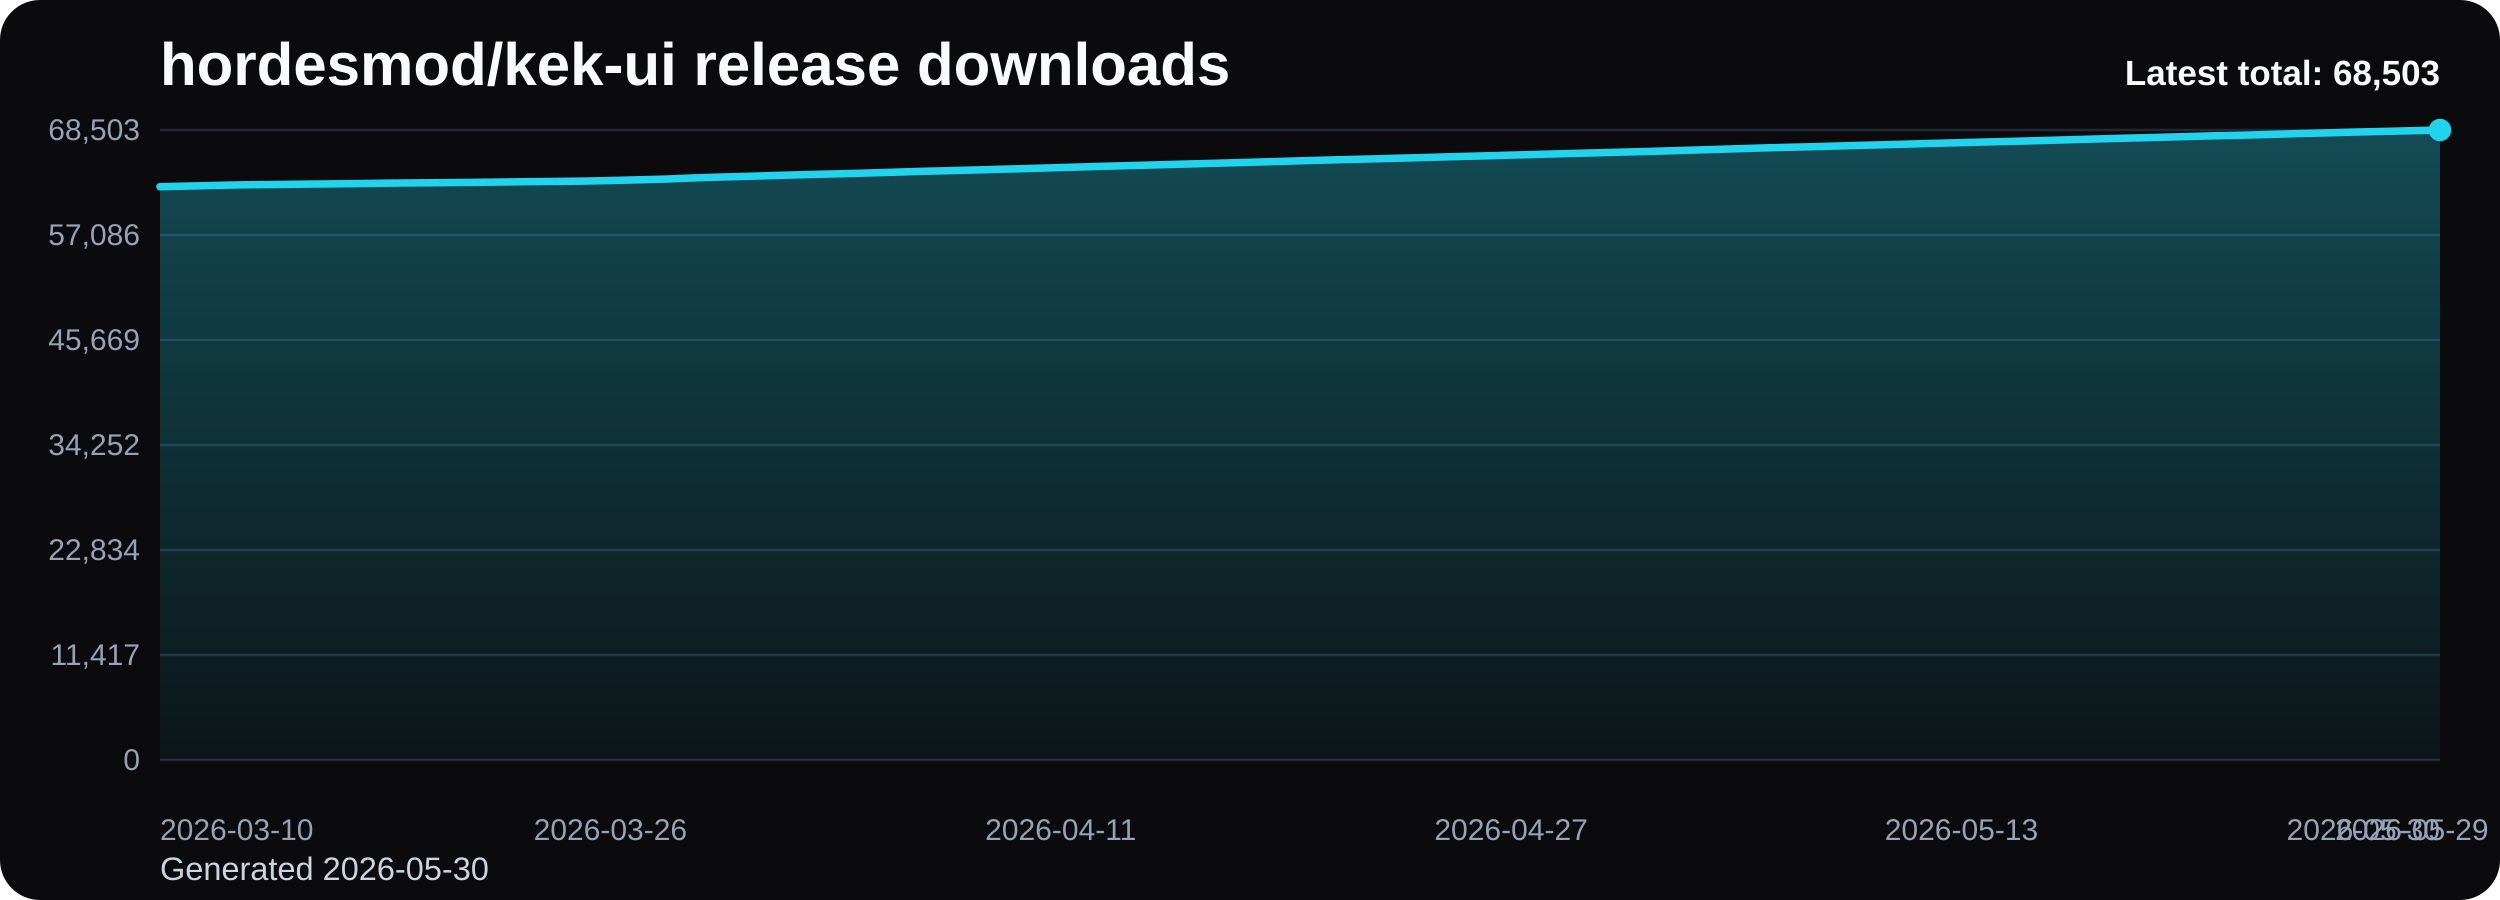
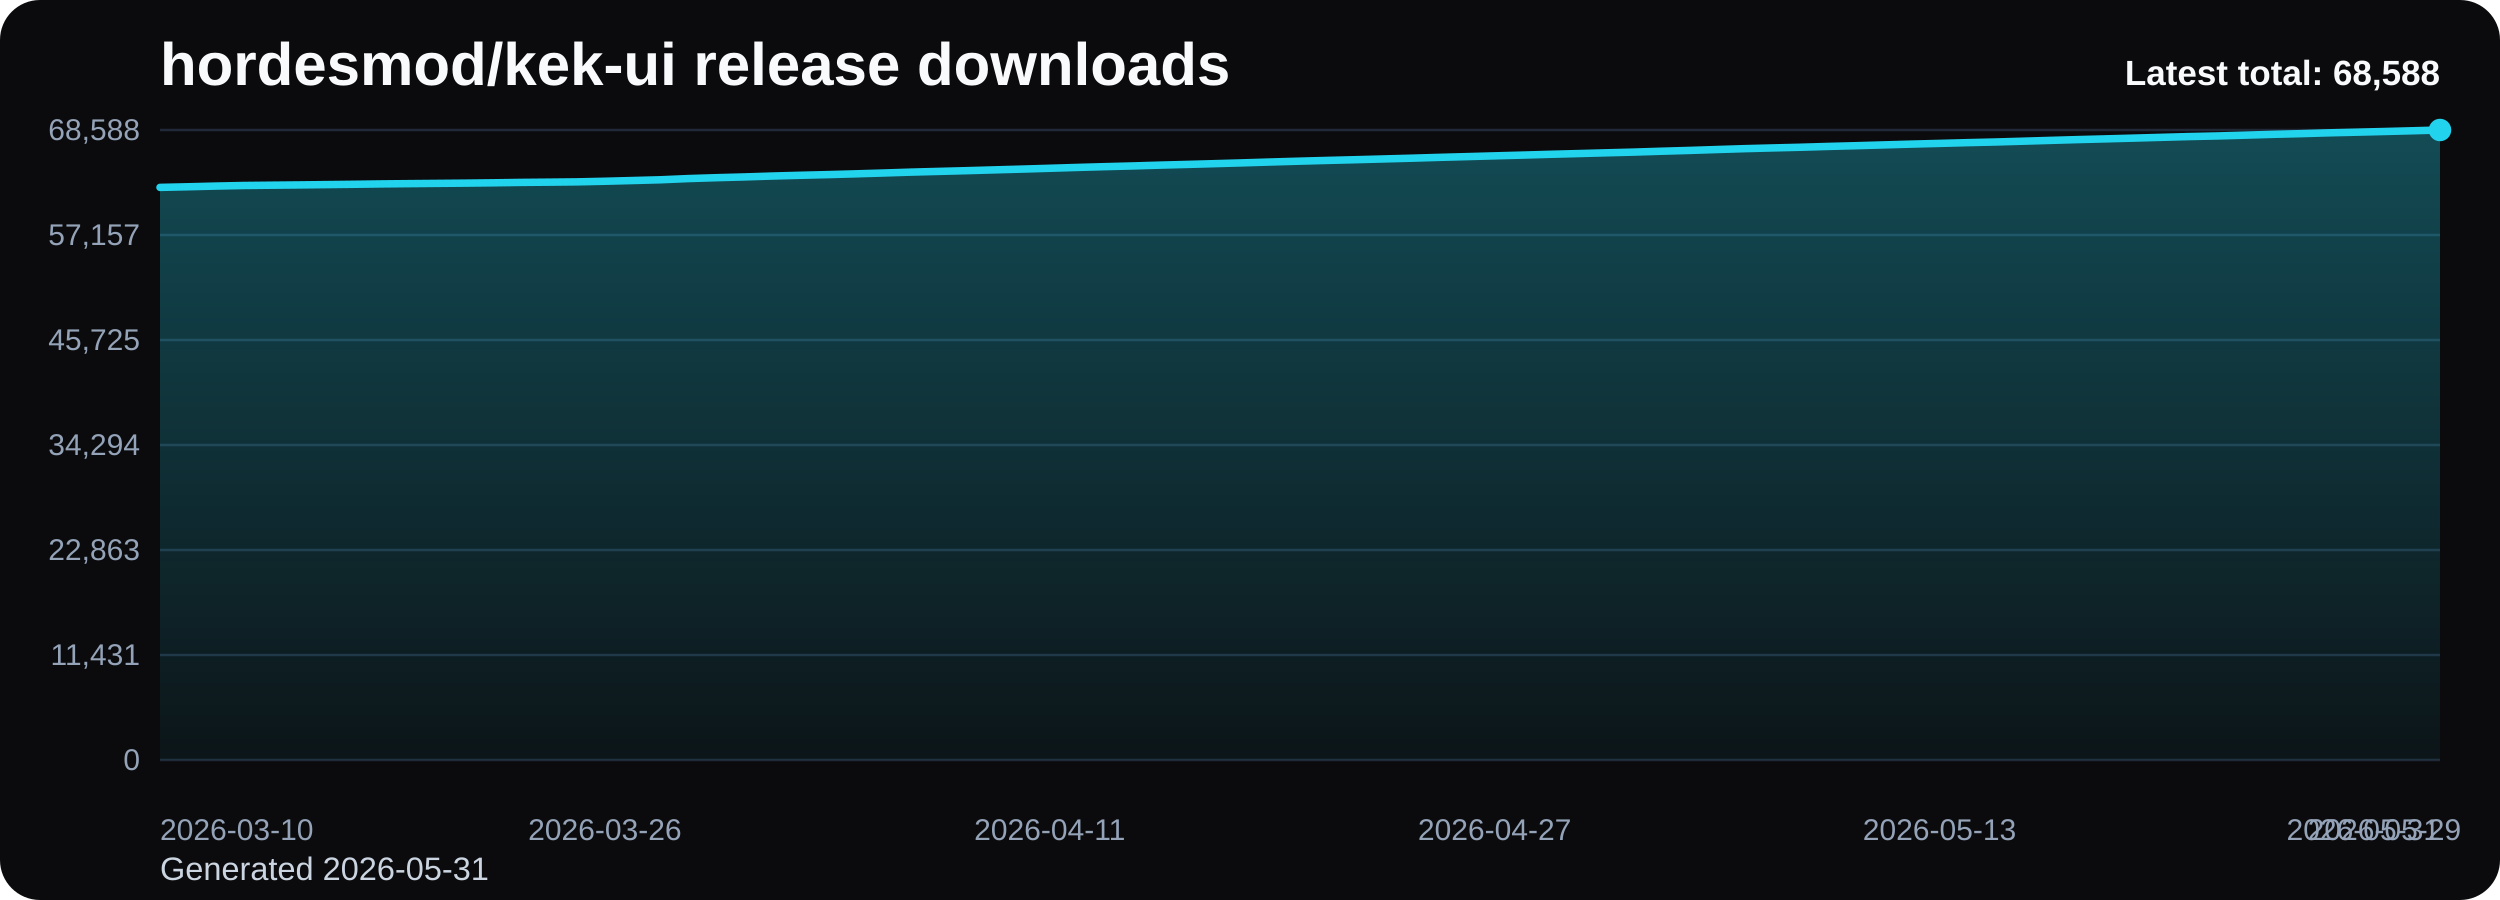
<svg xmlns="http://www.w3.org/2000/svg" viewBox="0 0 1000 360" role="img" aria-label="hordesmod/kek-ui release downloads chart">
  <defs>
    <linearGradient id="fill-total-trend-black" x1="0" y1="0" x2="0" y2="1">
      <stop offset="0%" stop-color="#22d3ee" stop-opacity="0.32" />
      <stop offset="100%" stop-color="#22d3ee" stop-opacity="0.05" />
    </linearGradient>
    <style>
      .bg { fill: #0b0b0d; }
      .title { font: 700 24px Arial, sans-serif; fill: #f8fafc; }
      .sub { font: 400 13px Arial, sans-serif; fill: #cbd5e1; }
      .grid { stroke: #1f2937; stroke-width: 1; }
      .axis { font: 400 12px Arial, sans-serif; fill: #94a3b8; }
      .line { fill: none; stroke: #22d3ee; stroke-width: 3; stroke-linecap: round; stroke-linejoin: round; }
      .dot { fill: #22d3ee; }
      .value { font: 600 11px Arial, sans-serif; fill: #cbd5e1; }
      .latest { font: 700 14px Arial, sans-serif; fill: #f8fafc; }
    </style>
  </defs>
  <rect class="bg" x="0" y="0" width="1000" height="360" rx="16" />
  <text class="title" x="64" y="34">hordesmod/kek-ui release downloads</text>
-   <text class="sub" x="64" y="352">Generated 2026-05-30</text>
+   <text class="sub" x="64" y="352">Generated 2026-05-31</text>
  <line x1="64" y1="52.00" x2="976" y2="52.00" class="grid" />
-   <text x="56" y="56.00" text-anchor="end" class="axis">68,503</text>
+   <text x="56" y="56.00" text-anchor="end" class="axis">68,588</text>
  <line x1="64" y1="94.00" x2="976" y2="94.00" class="grid" />
-   <text x="56" y="98.00" text-anchor="end" class="axis">57,086</text>
+   <text x="56" y="98.00" text-anchor="end" class="axis">57,157</text>
  <line x1="64" y1="136.00" x2="976" y2="136.00" class="grid" />
-   <text x="56" y="140.00" text-anchor="end" class="axis">45,669</text>
+   <text x="56" y="140.00" text-anchor="end" class="axis">45,725</text>
  <line x1="64" y1="178.00" x2="976" y2="178.00" class="grid" />
-   <text x="56" y="182.00" text-anchor="end" class="axis">34,252</text>
+   <text x="56" y="182.00" text-anchor="end" class="axis">34,294</text>
  <line x1="64" y1="220.00" x2="976" y2="220.00" class="grid" />
-   <text x="56" y="224.00" text-anchor="end" class="axis">22,834</text>
+   <text x="56" y="224.00" text-anchor="end" class="axis">22,863</text>
  <line x1="64" y1="262.00" x2="976" y2="262.00" class="grid" />
-   <text x="56" y="266.00" text-anchor="end" class="axis">11,417</text>
+   <text x="56" y="266.00" text-anchor="end" class="axis">11,431</text>
  <line x1="64" y1="304.00" x2="976" y2="304.00" class="grid" />
  <text x="56" y="308.00" text-anchor="end" class="axis">0</text>
-   <path d="M 64.00 304 L 64.00 74.68 L 75.26 74.43 L 86.52 74.15 L 97.78 73.91 L 109.04 73.80 L 120.30 73.68 L 131.56 73.56 L 142.81 73.43 L 154.07 73.27 L 165.33 73.16 L 176.59 73.06 L 187.85 72.96 L 199.11 72.83 L 210.37 72.67 L 221.63 72.57 L 232.89 72.45 L 244.15 72.21 L 255.41 71.92 L 266.67 71.62 L 277.93 71.14 L 289.19 70.79 L 300.44 70.49 L 311.70 70.13 L 322.96 69.83 L 334.22 69.55 L 345.48 69.25 L 356.74 68.91 L 368.00 68.55 L 379.26 68.27 L 390.52 67.98 L 401.78 67.66 L 413.04 67.35 L 424.30 67.02 L 435.56 66.68 L 446.81 66.36 L 458.07 66.08 L 469.33 65.75 L 480.59 65.45 L 491.85 65.15 L 503.11 64.82 L 514.37 64.49 L 525.63 64.16 L 536.89 63.86 L 548.15 63.58 L 559.41 63.28 L 570.67 62.98 L 581.93 62.65 L 593.19 62.36 L 604.44 62.04 L 615.70 61.74 L 626.96 61.42 L 638.22 61.13 L 649.48 60.83 L 660.74 60.54 L 672.00 60.19 L 683.26 59.86 L 694.52 59.51 L 705.78 59.16 L 717.04 58.87 L 728.30 58.60 L 739.56 58.26 L 750.81 57.97 L 762.07 57.66 L 773.33 57.34 L 784.59 57.05 L 795.85 56.75 L 807.11 56.49 L 818.37 56.17 L 829.63 55.84 L 840.89 55.52 L 852.15 55.23 L 863.41 54.94 L 874.67 54.62 L 885.93 54.31 L 897.19 54.07 L 908.44 53.75 L 919.70 53.42 L 930.96 53.15 L 942.22 52.82 L 953.48 52.56 L 964.74 52.29 L 976.00 52.00 L 976.00 304 Z" fill="url(#fill-total-trend-black)" />
-   <polyline class="line" points="64.00,74.68 75.26,74.43 86.52,74.15 97.78,73.91 109.04,73.80 120.30,73.68 131.56,73.56 142.81,73.43 154.07,73.27 165.33,73.16 176.59,73.06 187.85,72.96 199.11,72.83 210.37,72.67 221.63,72.57 232.89,72.45 244.15,72.21 255.41,71.92 266.67,71.62 277.93,71.14 289.19,70.79 300.44,70.49 311.70,70.13 322.96,69.83 334.22,69.55 345.48,69.25 356.74,68.91 368.00,68.55 379.26,68.27 390.52,67.98 401.78,67.66 413.04,67.35 424.30,67.02 435.56,66.68 446.81,66.36 458.07,66.08 469.33,65.75 480.59,65.45 491.85,65.15 503.11,64.82 514.37,64.49 525.63,64.16 536.89,63.86 548.15,63.58 559.41,63.28 570.67,62.98 581.93,62.65 593.19,62.36 604.44,62.04 615.70,61.74 626.96,61.42 638.22,61.13 649.48,60.83 660.74,60.54 672.00,60.19 683.26,59.86 694.52,59.51 705.78,59.16 717.04,58.87 728.30,58.60 739.56,58.26 750.81,57.97 762.07,57.66 773.33,57.34 784.59,57.05 795.85,56.75 807.11,56.49 818.37,56.17 829.63,55.84 840.89,55.52 852.15,55.23 863.41,54.94 874.67,54.62 885.93,54.31 897.19,54.07 908.44,53.75 919.70,53.42 930.96,53.15 942.22,52.82 953.48,52.56 964.74,52.29 976.00,52.00" />
+   <path d="M 64.00 304 L 64.00 74.96 L 75.12 74.71 L 86.24 74.43 L 97.37 74.20 L 108.49 74.08 L 119.61 73.97 L 130.73 73.84 L 141.85 73.71 L 152.98 73.56 L 164.10 73.45 L 175.22 73.35 L 186.34 73.25 L 197.46 73.12 L 208.59 72.96 L 219.71 72.86 L 230.83 72.74 L 241.95 72.50 L 253.07 72.21 L 264.20 71.91 L 275.32 71.43 L 286.44 71.08 L 297.56 70.78 L 308.68 70.42 L 319.80 70.12 L 330.93 69.85 L 342.05 69.54 L 353.17 69.21 L 364.29 68.85 L 375.41 68.56 L 386.54 68.27 L 397.66 67.95 L 408.78 67.64 L 419.90 67.31 L 431.02 66.97 L 442.15 66.66 L 453.27 66.37 L 464.39 66.04 L 475.51 65.75 L 486.63 65.44 L 497.76 65.12 L 508.88 64.78 L 520.00 64.46 L 531.12 64.16 L 542.24 63.88 L 553.37 63.58 L 564.49 63.28 L 575.61 62.95 L 586.73 62.65 L 597.85 62.34 L 608.98 62.04 L 620.10 61.72 L 631.22 61.43 L 642.34 61.13 L 653.46 60.84 L 664.59 60.49 L 675.71 60.17 L 686.83 59.81 L 697.95 59.46 L 709.07 59.17 L 720.20 58.90 L 731.32 58.57 L 742.44 58.28 L 753.56 57.96 L 764.68 57.64 L 775.80 57.36 L 786.93 57.06 L 798.05 56.80 L 809.17 56.48 L 820.29 56.15 L 831.41 55.83 L 842.54 55.54 L 853.66 55.24 L 864.78 54.93 L 875.90 54.62 L 887.02 54.38 L 898.15 54.06 L 909.27 53.73 L 920.39 53.46 L 931.51 53.13 L 942.63 52.87 L 953.76 52.60 L 964.88 52.31 L 976.00 52.00 L 976.00 304 Z" fill="url(#fill-total-trend-black)" />
+   <polyline class="line" points="64.00,74.96 75.12,74.71 86.24,74.43 97.37,74.20 108.49,74.08 119.61,73.97 130.73,73.84 141.85,73.71 152.98,73.56 164.10,73.45 175.22,73.35 186.34,73.25 197.46,73.12 208.59,72.96 219.71,72.86 230.83,72.74 241.95,72.50 253.07,72.21 264.20,71.91 275.32,71.43 286.44,71.08 297.56,70.78 308.68,70.42 319.80,70.12 330.93,69.85 342.05,69.54 353.17,69.21 364.29,68.85 375.41,68.56 386.54,68.27 397.66,67.95 408.78,67.64 419.90,67.31 431.02,66.97 442.15,66.66 453.27,66.37 464.39,66.04 475.51,65.75 486.63,65.44 497.76,65.12 508.88,64.78 520.00,64.46 531.12,64.16 542.24,63.88 553.37,63.58 564.49,63.28 575.61,62.95 586.73,62.65 597.85,62.34 608.98,62.04 620.10,61.72 631.22,61.43 642.34,61.13 653.46,60.84 664.59,60.49 675.71,60.17 686.83,59.81 697.95,59.46 709.07,59.17 720.20,58.90 731.32,58.57 742.44,58.28 753.56,57.96 764.68,57.64 775.80,57.36 786.93,57.06 798.05,56.80 809.17,56.48 820.29,56.15 831.41,55.83 842.54,55.54 853.66,55.24 864.78,54.93 875.90,54.62 887.02,54.38 898.15,54.06 909.27,53.73 920.39,53.46 931.51,53.13 942.63,52.87 953.76,52.60 964.88,52.31 976.00,52.00" />
  <circle class="dot" cx="976.00" cy="52.00" r="4.5" />
  <text class="axis" x="64.00" y="336" text-anchor="start">2026-03-10</text>
-   <text class="axis" x="244.15" y="336" text-anchor="middle">2026-03-26</text>
-   <text class="axis" x="424.30" y="336" text-anchor="middle">2026-04-11</text>
-   <text class="axis" x="604.44" y="336" text-anchor="middle">2026-04-27</text>
-   <text class="axis" x="784.59" y="336" text-anchor="middle">2026-05-13</text>
-   <text class="axis" x="964.74" y="336" text-anchor="middle">2026-05-29</text>
-   <text class="axis" x="976.00" y="336" text-anchor="end">2026-05-30</text>
-   <text class="latest" x="976" y="34" text-anchor="end">Latest total: 68,503</text>
+   <text class="axis" x="241.95" y="336" text-anchor="middle">2026-03-26</text>
+   <text class="axis" x="419.90" y="336" text-anchor="middle">2026-04-11</text>
+   <text class="axis" x="597.85" y="336" text-anchor="middle">2026-04-27</text>
+   <text class="axis" x="775.80" y="336" text-anchor="middle">2026-05-13</text>
+   <text class="axis" x="953.76" y="336" text-anchor="middle">2026-05-29</text>
+   <text class="axis" x="976.00" y="336" text-anchor="end">2026-05-31</text>
+   <text class="latest" x="976" y="34" text-anchor="end">Latest total: 68,588</text>
</svg>
